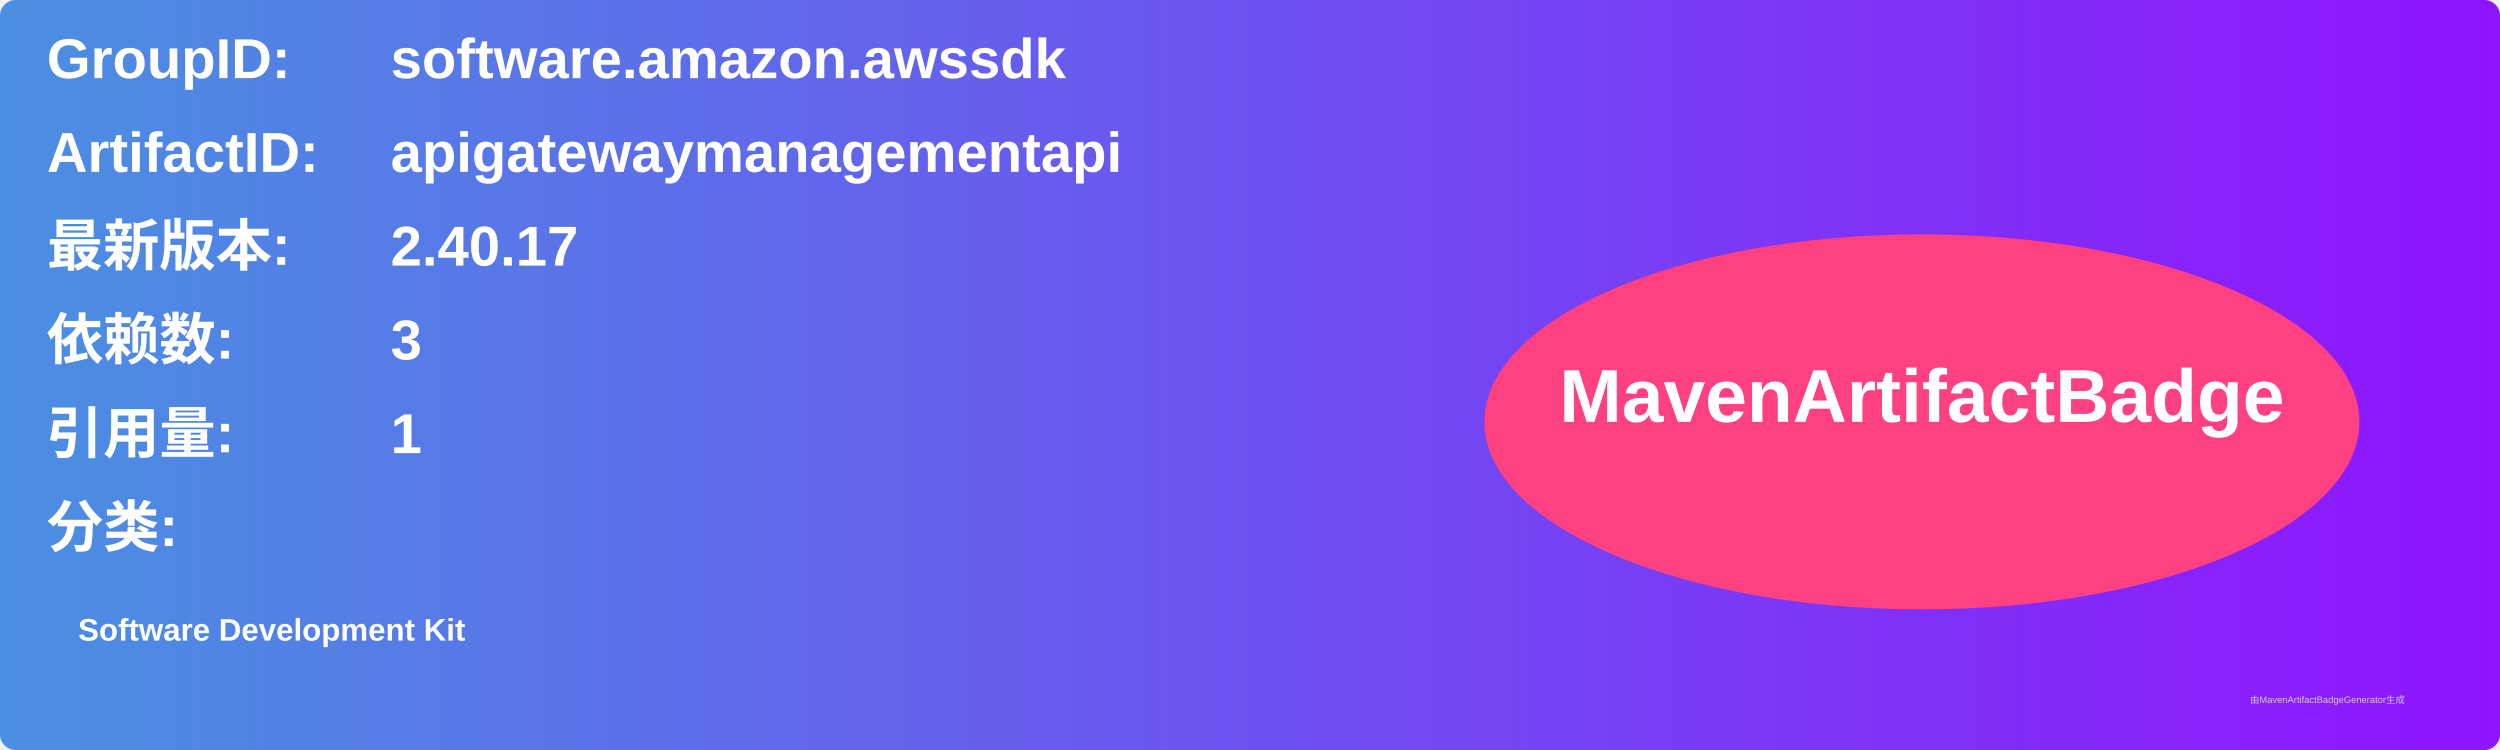
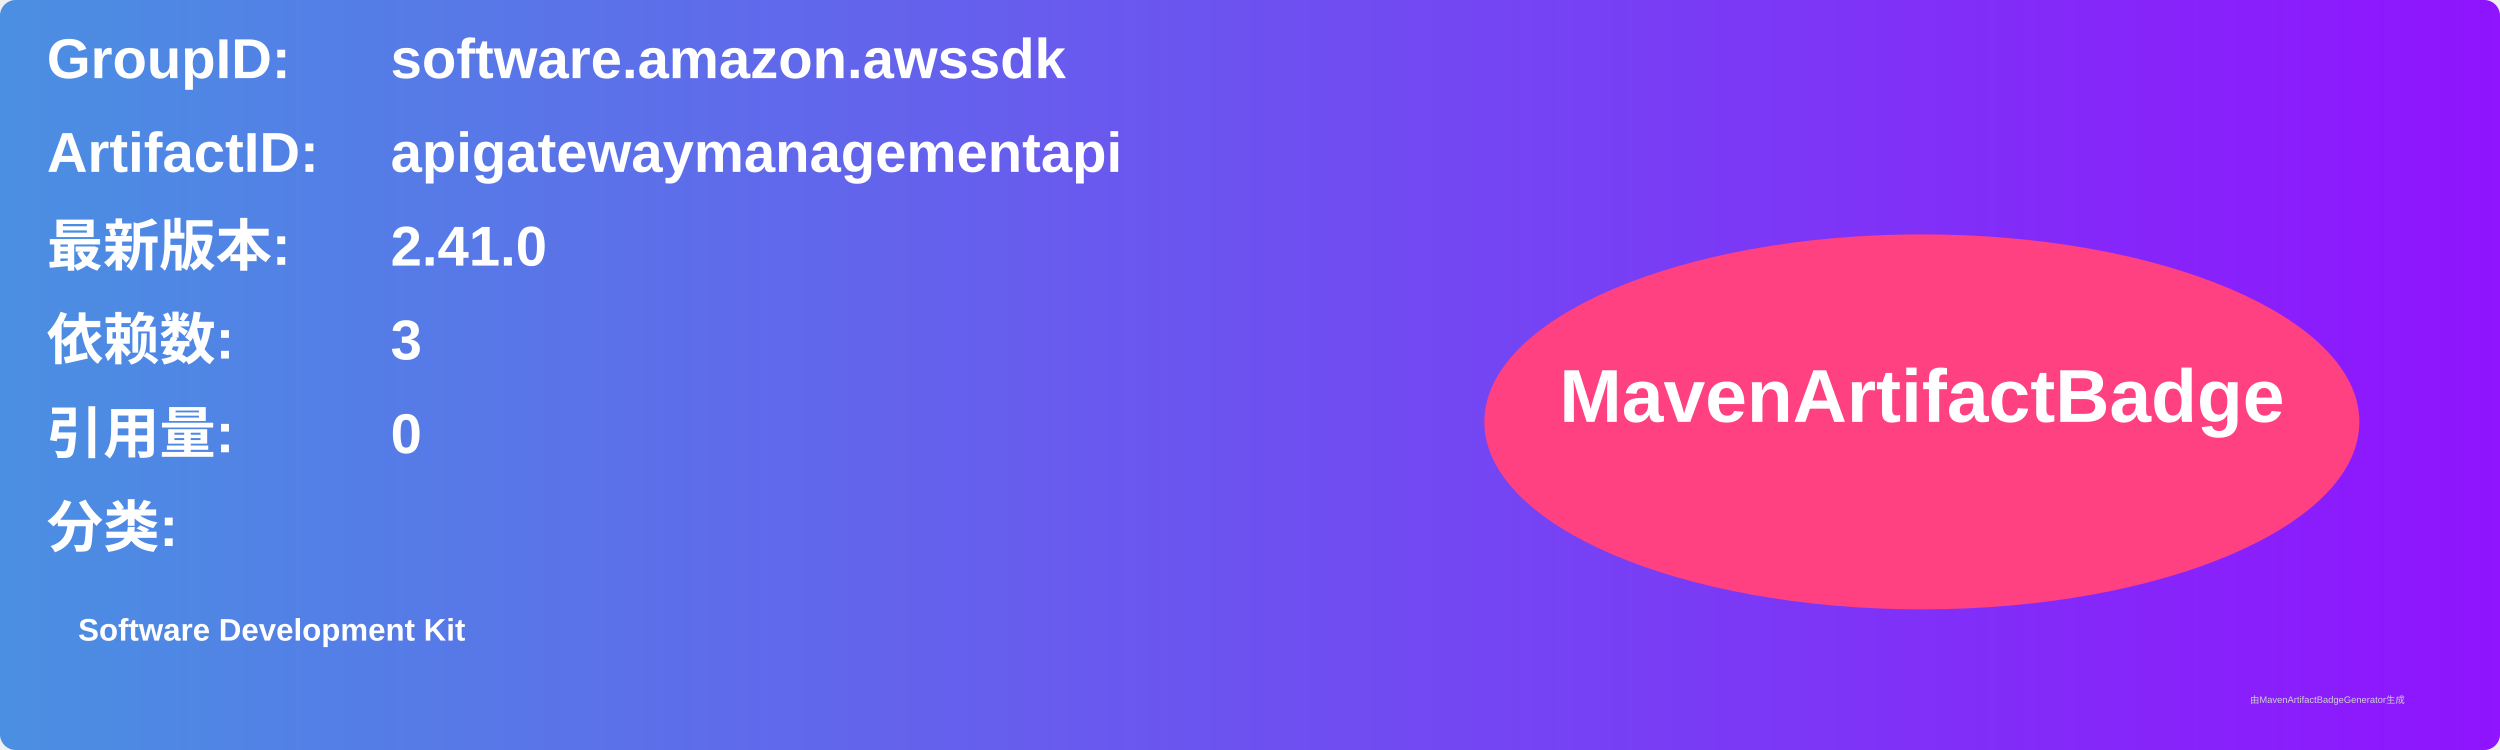
<svg xmlns="http://www.w3.org/2000/svg" width="800" height="240" viewBox="0 0 800 240">
  <linearGradient id="grad" x1="0%" y1="0%" x2="100%" y2="0%">
    <stop offset="0%" stop-color="#4a90e2" />
    <stop offset="100%" stop-color="#9013fe" />
  </linearGradient>
  <rect width="100%" height="100%" rx="5" ry="5" fill="url(#grad)" />
  <g transform="translate(15, 15)">
    <text x="0" y="10" font-family="Arial" font-size="18" fill="white" font-weight="bold" width="260">GroupID:</text>
    <text x="110" y="10" font-family="Arial" font-size="18" fill="white" font-weight="bold" width="460">software.amazon.awssdk</text>
    <text x="0" y="40" font-family="Arial" font-size="18" fill="white" font-weight="bold" width="260">ArtifactID:</text>
    <text x="110" y="40" font-family="Arial" font-size="18" fill="white" font-weight="bold" width="460">apigatewaymanagementapi</text>
    <text x="0" y="70" font-family="Arial" font-size="18" fill="white" font-weight="bold">最新版本:</text>
    <text x="110" y="70" font-family="Arial" font-size="18" fill="white" font-weight="bold">
-       <tspan font-weight="bold">2.40.17</tspan>
+       <tspan font-weight="bold">2.41.0</tspan>
    </text>
    <text x="0" y="100" font-family="Arial" font-size="18" fill="white" font-weight="bold">依赖数: </text>
    <text x="110" y="100" font-family="Arial" font-size="18" fill="white">
      <tspan font-weight="bold">3</tspan>
    </text>
    <text x="0" y="130" font-family="Arial" font-size="18" fill="white" font-weight="bold">引用量: </text>
    <text x="110" y="130" font-family="Arial" font-size="18" fill="white">
-       <tspan font-weight="bold">1</tspan>
+       <tspan font-weight="bold">0</tspan>
    </text>
    <text x="0" y="160" font-family="Arial" font-size="18" fill="white" font-weight="bold">分类:</text>
    <text x="10" y="190" font-family="Arial" font-size="10" fill="white">
      <tspan font-weight="bold">Software Development Kit</tspan>
    </text>
    <ellipse cx="600" cy="120" rx="140" ry="60" fill="#ff4081" />
    <text x="600" y="120" text-anchor="middle" font-family="Arial" font-size="24" fill="white" font-weight="bold">MavenArtifactBadge</text>
  </g>
  <text x="720" y="225" font-family="Arial" font-size="3" fill="#d0d0d0">由MavenArtifactBadgeGenerator生成</text>
</svg>
